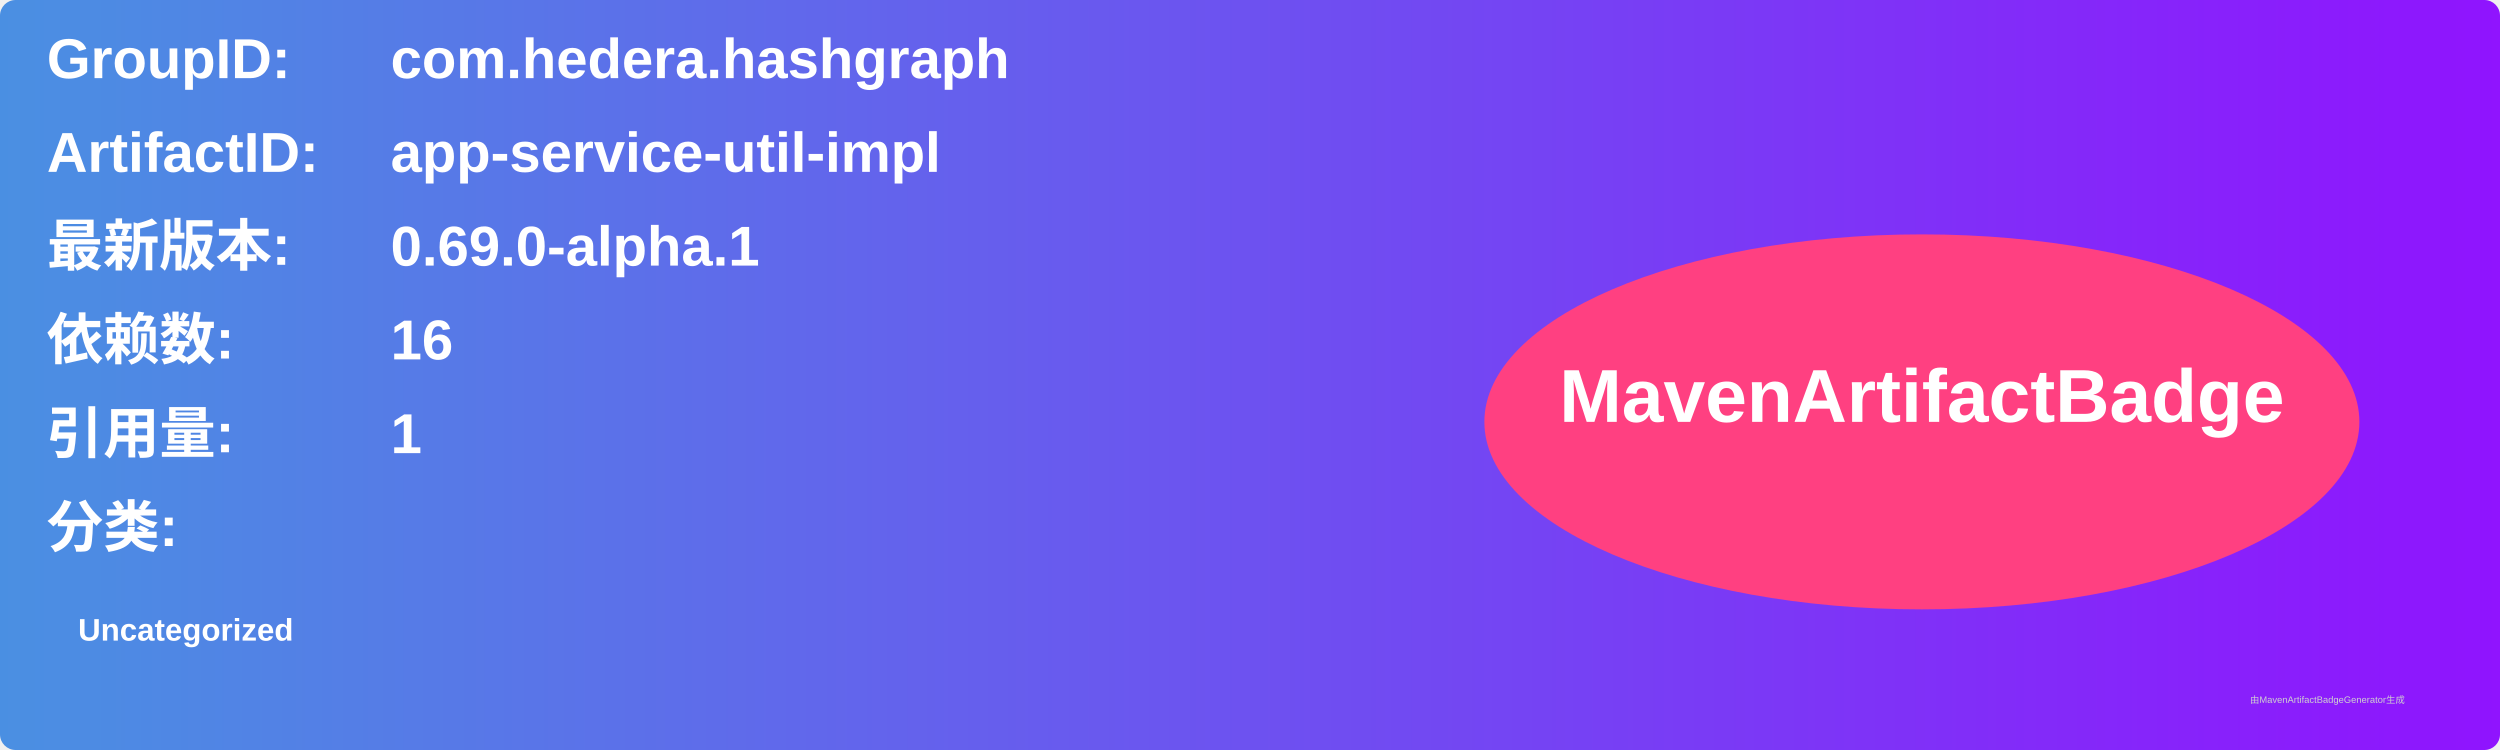
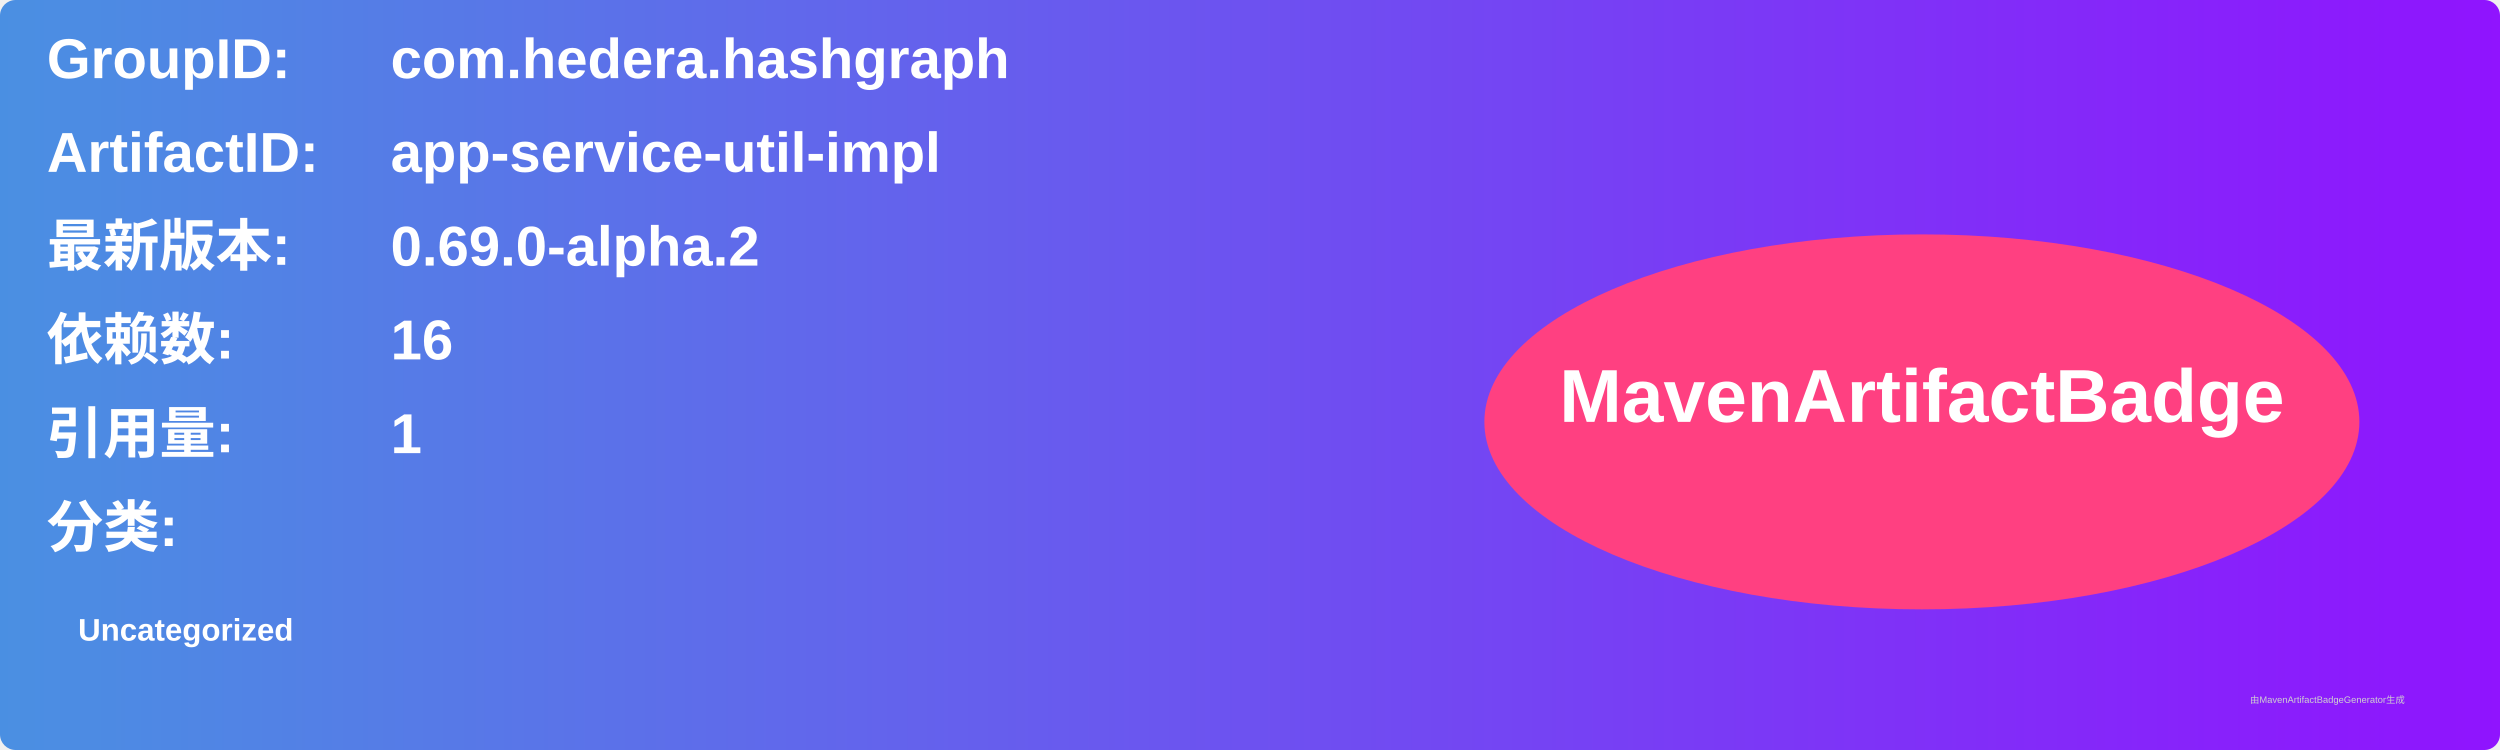
<svg xmlns="http://www.w3.org/2000/svg" width="800" height="240" viewBox="0 0 800 240">
  <linearGradient id="grad" x1="0%" y1="0%" x2="100%" y2="0%">
    <stop offset="0%" stop-color="#4a90e2" />
    <stop offset="100%" stop-color="#9013fe" />
  </linearGradient>
  <rect width="100%" height="100%" rx="5" ry="5" fill="url(#grad)" />
  <g transform="translate(15, 15)">
    <text x="0" y="10" font-family="Arial" font-size="18" fill="white" font-weight="bold" width="260">GroupID:</text>
    <text x="110" y="10" font-family="Arial" font-size="18" fill="white" font-weight="bold" width="460">com.hedera.hashgraph</text>
    <text x="0" y="40" font-family="Arial" font-size="18" fill="white" font-weight="bold" width="260">ArtifactID:</text>
    <text x="110" y="40" font-family="Arial" font-size="18" fill="white" font-weight="bold" width="460">app-service-util-impl</text>
    <text x="0" y="70" font-family="Arial" font-size="18" fill="white" font-weight="bold">最新版本:</text>
    <text x="110" y="70" font-family="Arial" font-size="18" fill="white" font-weight="bold">
-       <tspan font-weight="bold">0.69.0-alpha.1</tspan>
+       <tspan font-weight="bold">0.69.0-alpha.2</tspan>
    </text>
    <text x="0" y="100" font-family="Arial" font-size="18" fill="white" font-weight="bold">依赖数: </text>
    <text x="110" y="100" font-family="Arial" font-size="18" fill="white">
      <tspan font-weight="bold">16</tspan>
    </text>
    <text x="0" y="130" font-family="Arial" font-size="18" fill="white" font-weight="bold">引用量: </text>
    <text x="110" y="130" font-family="Arial" font-size="18" fill="white">
      <tspan font-weight="bold">1</tspan>
    </text>
    <text x="0" y="160" font-family="Arial" font-size="18" fill="white" font-weight="bold">分类:</text>
    <text x="10" y="190" font-family="Arial" font-size="10" fill="white">
      <tspan font-weight="bold">Uncategorized</tspan>
    </text>
    <ellipse cx="600" cy="120" rx="140" ry="60" fill="#ff4081" />
    <text x="600" y="120" text-anchor="middle" font-family="Arial" font-size="24" fill="white" font-weight="bold">MavenArtifactBadge</text>
  </g>
  <text x="720" y="225" font-family="Arial" font-size="3" fill="#d0d0d0">由MavenArtifactBadgeGenerator生成</text>
</svg>
